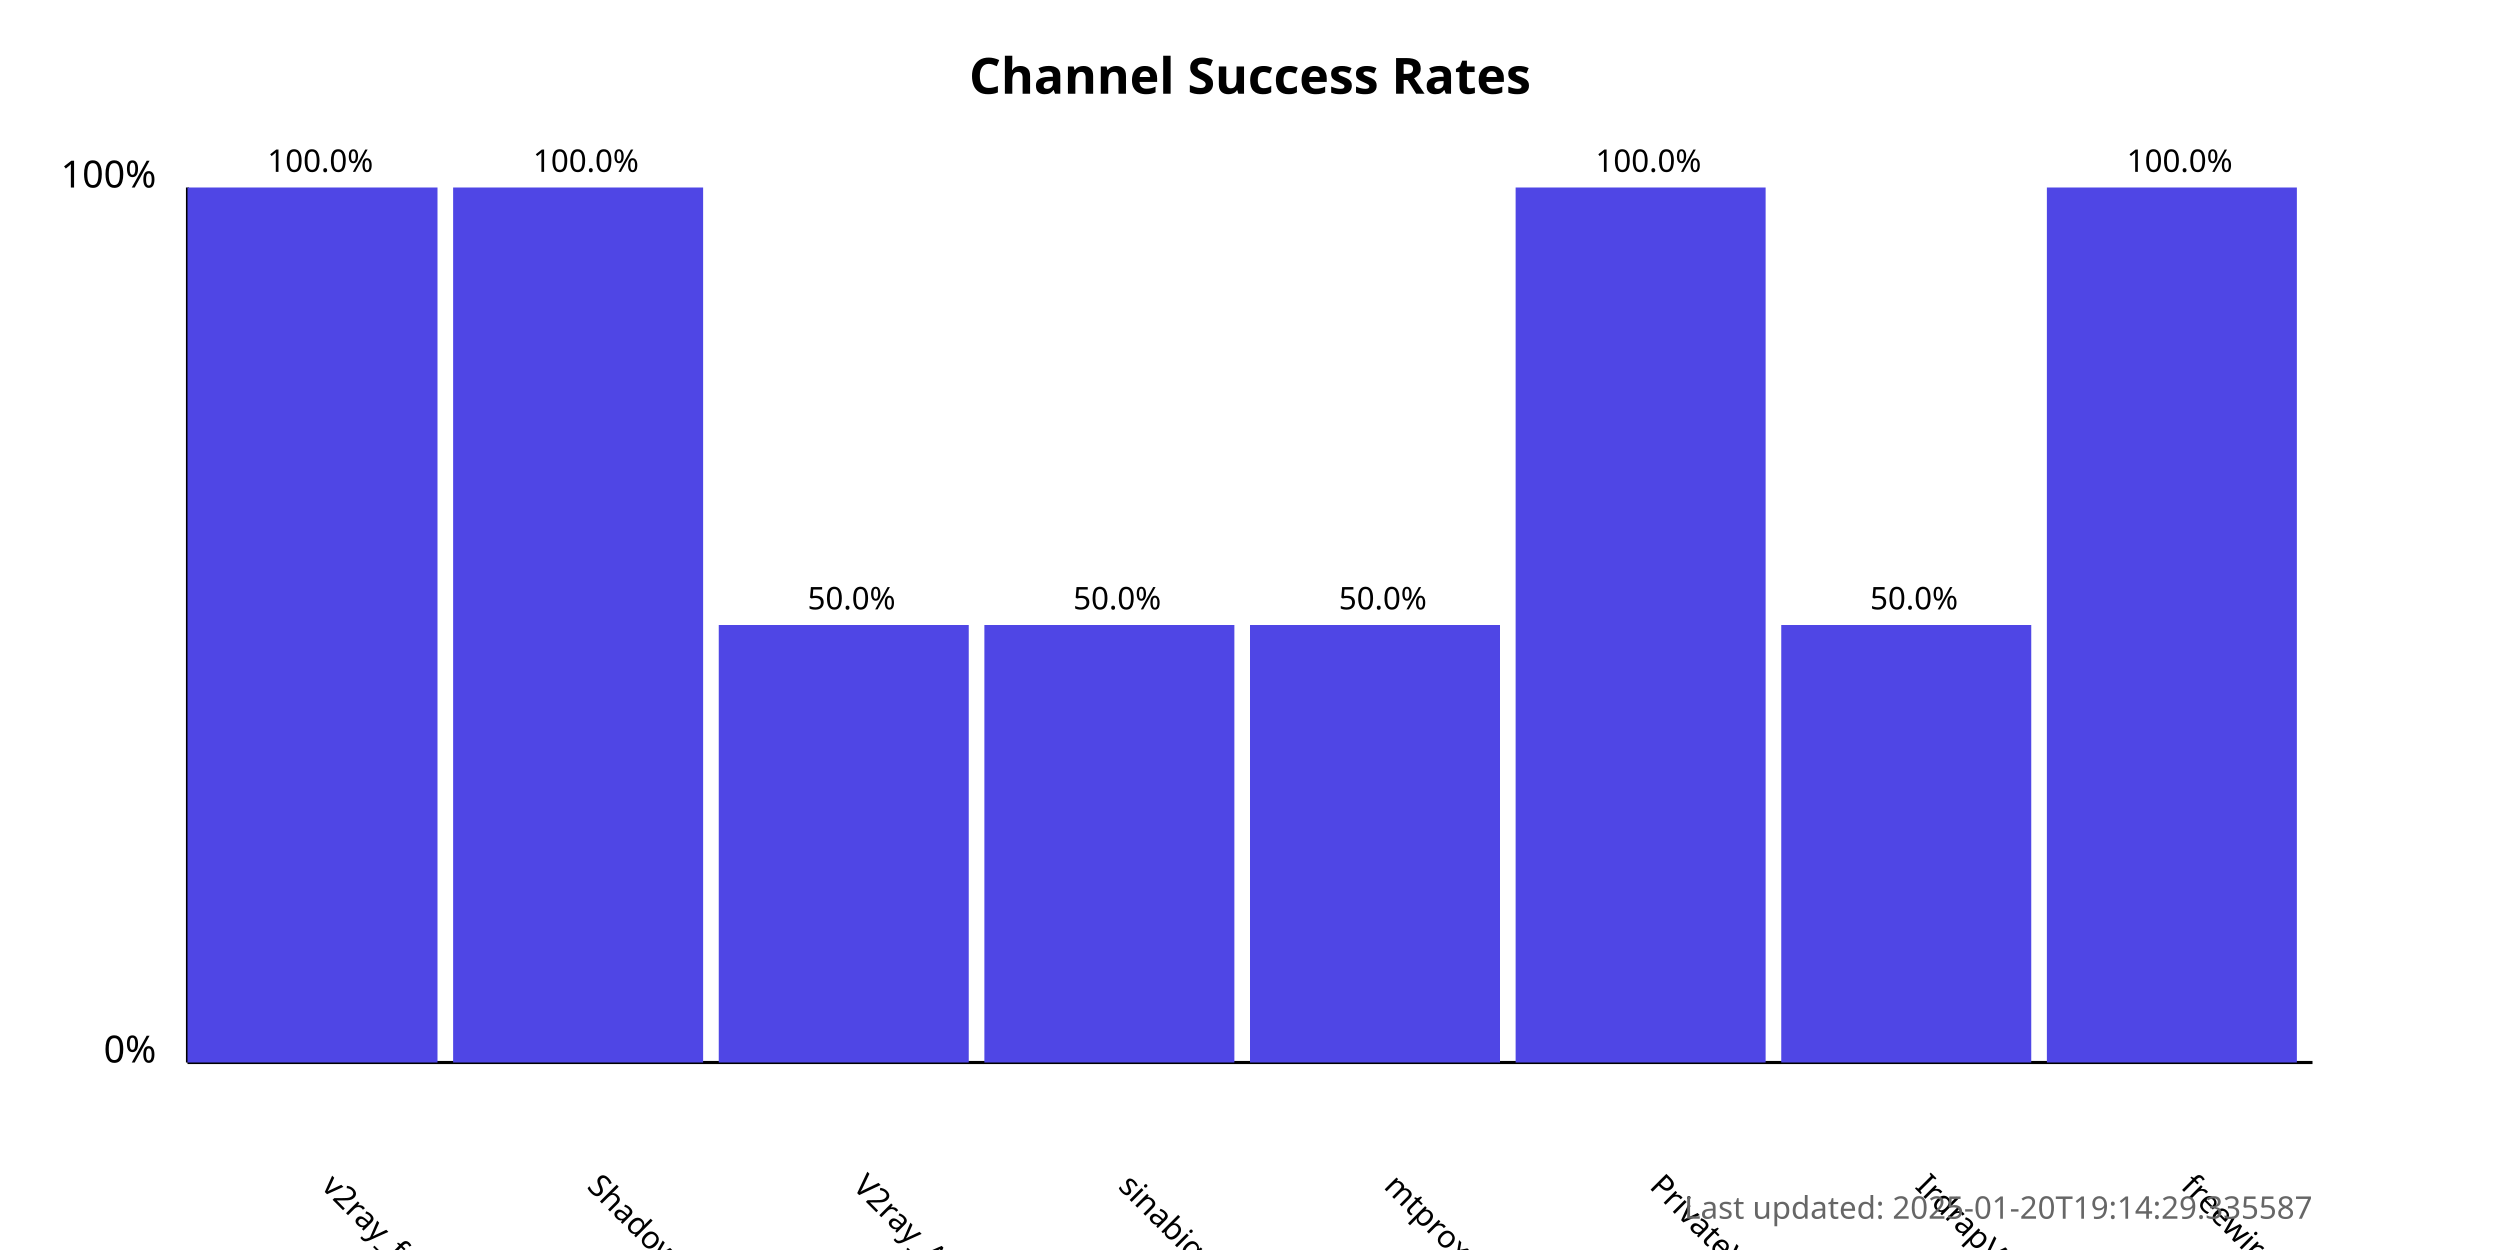
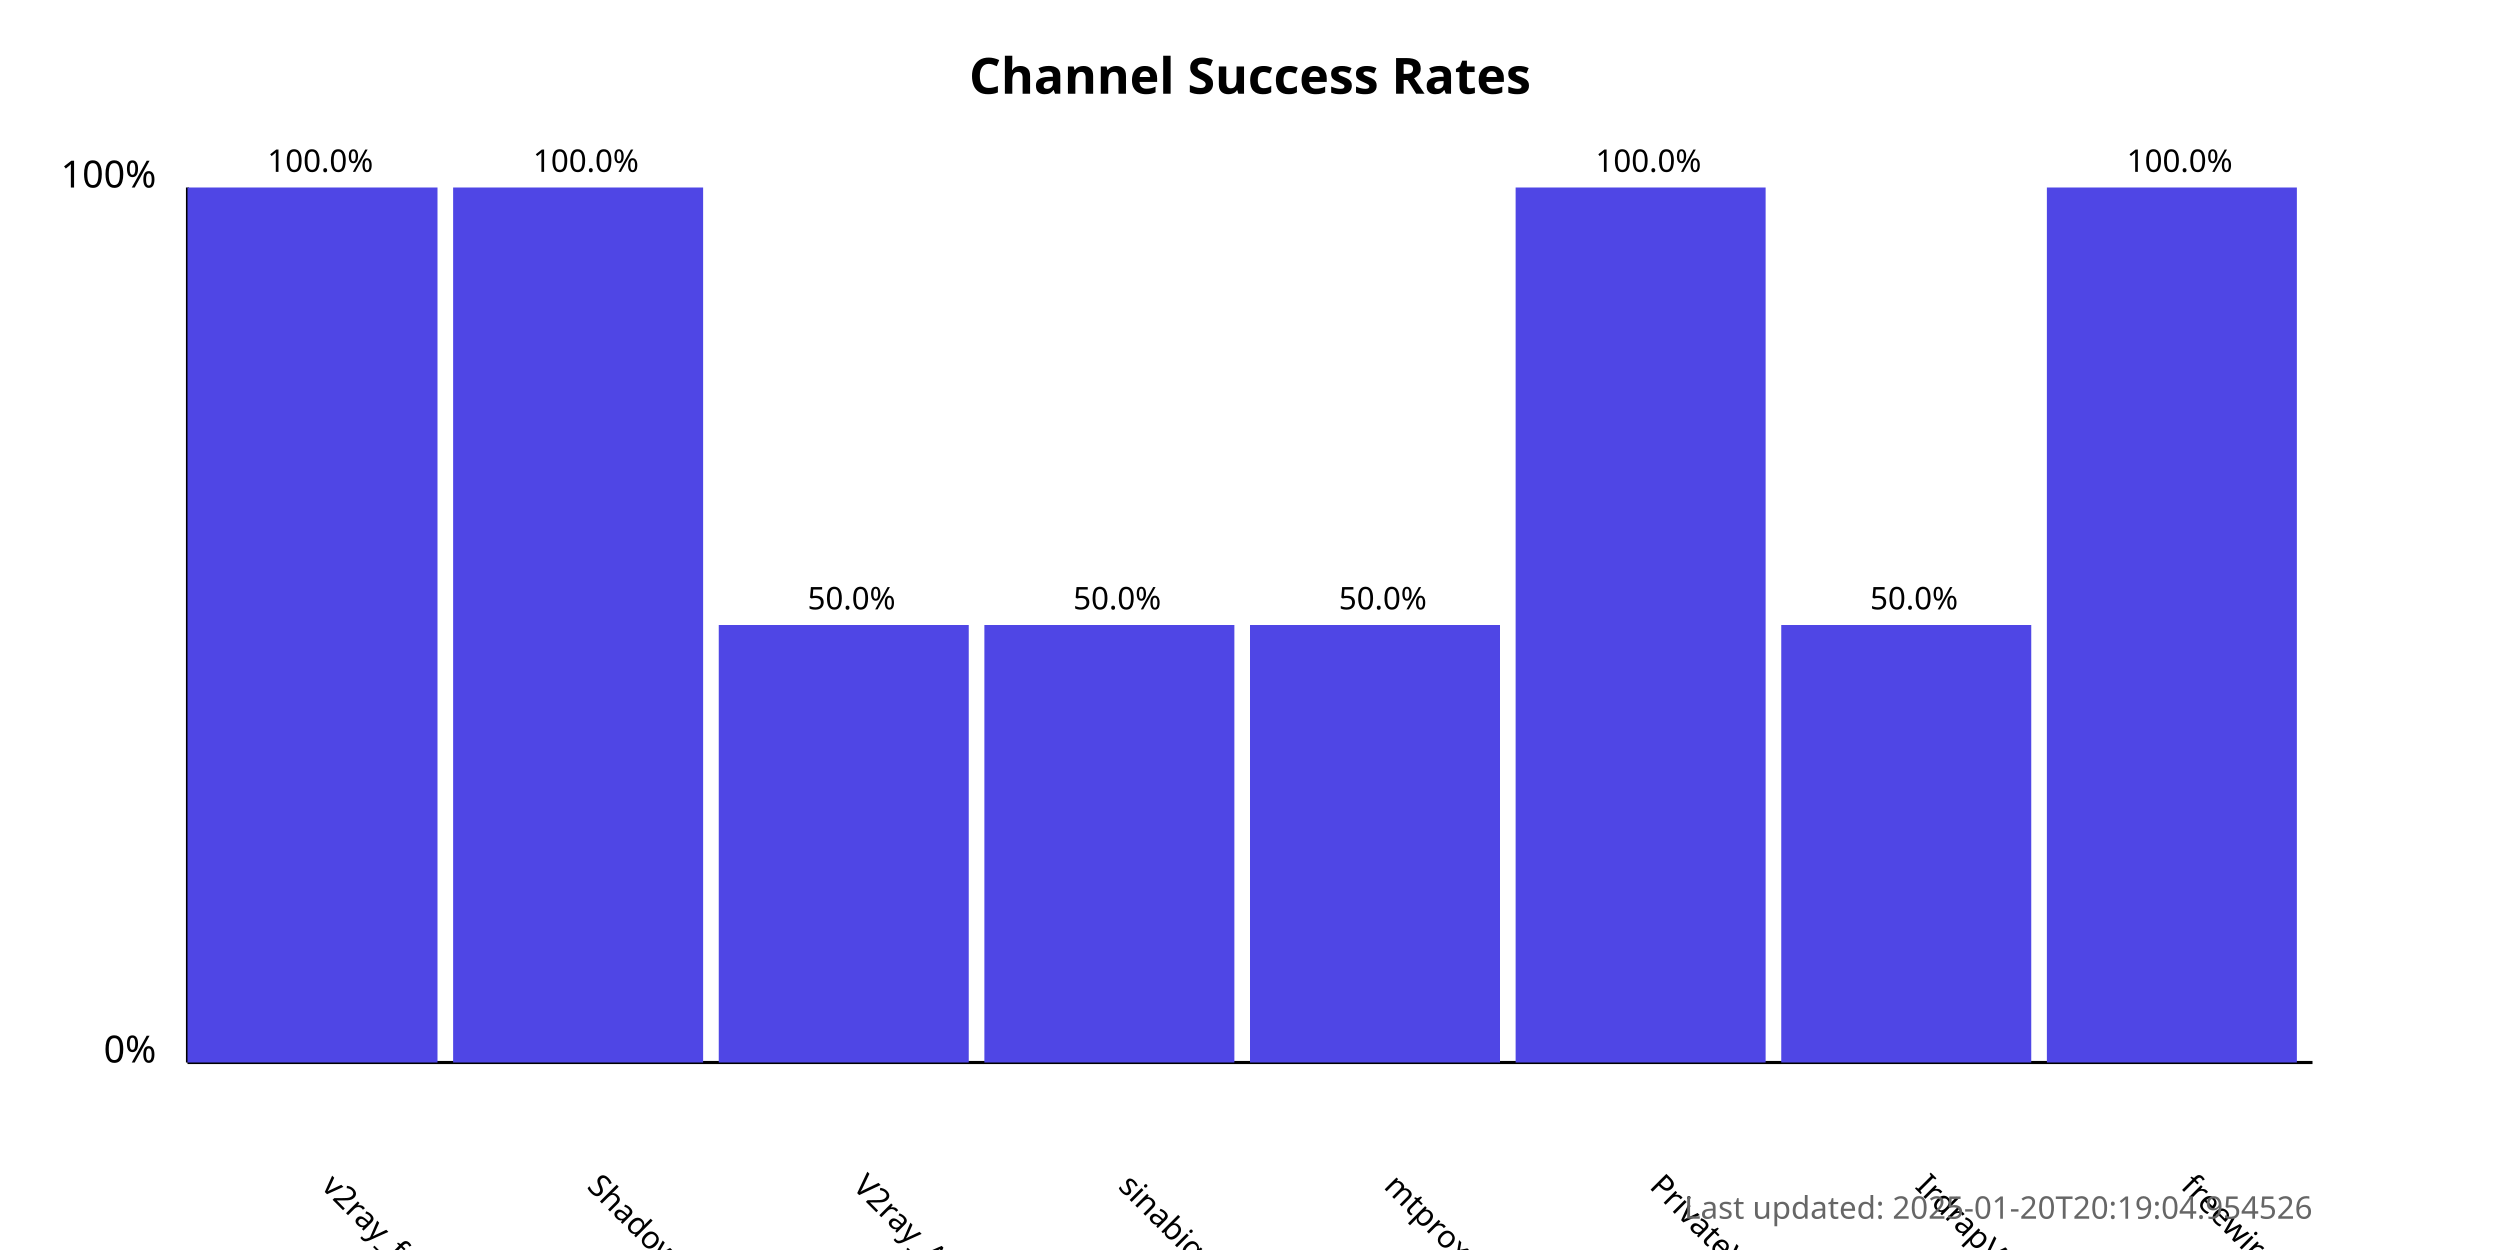
<svg xmlns="http://www.w3.org/2000/svg" width="800" height="400">
  <style>
            .chart-title { font: bold 16px sans-serif; }
            .axis-label { font: 12px sans-serif; }
            .tick-label { font: 10px sans-serif; }
            .bar { fill: #4f46e5; }
            .bar:hover { fill: #6366f1; }
            .timestamp { font: 10px sans-serif; fill: #666; }
        </style>
  <text x="400.0" y="30" text-anchor="middle" class="chart-title">
            Channel Success Rates
        </text>
  <line x1="60" y1="340" x2="60" y2="60" stroke="black" stroke-width="1" />
  <line x1="60" y1="340" x2="740" y2="340" stroke="black" stroke-width="1" />
  <text x="50" y="340" text-anchor="end" class="axis-label">0%</text>
  <text x="50" y="60" text-anchor="end" class="axis-label">100%</text>
  <g>
    <rect x="60" y="60.0" width="80.0" height="280.0" class="bar" />
    <text x="102.5" y="380" transform="rotate(45, 102.5, 380)" text-anchor="start" class="tick-label">
                v2ray_free_conf
            </text>
    <text x="102.5" y="55.0" text-anchor="middle" class="tick-label">
                100.0%
            </text>
  </g>
  <g>
    <rect x="145.0" y="60.0" width="80.0" height="280.0" class="bar" />
    <text x="187.5" y="380" transform="rotate(45, 187.5, 380)" text-anchor="start" class="tick-label">
                ShadowProxy66
            </text>
    <text x="187.5" y="55.0" text-anchor="middle" class="tick-label">
                100.0%
            </text>
  </g>
  <g>
    <rect x="230.0" y="200.0" width="80.0" height="140.0" class="bar" />
    <text x="272.5" y="380" transform="rotate(45, 272.5, 380)" text-anchor="start" class="tick-label">
                V2ray_Alpha
            </text>
    <text x="272.5" y="195.0" text-anchor="middle" class="tick-label">
                50.0%
            </text>
  </g>
  <g>
    <rect x="315.0" y="200.0" width="80.0" height="140.0" class="bar" />
    <text x="357.5" y="380" transform="rotate(45, 357.5, 380)" text-anchor="start" class="tick-label">
                sinabigo
            </text>
    <text x="357.5" y="195.0" text-anchor="middle" class="tick-label">
                50.0%
            </text>
  </g>
  <g>
    <rect x="400.0" y="200.0" width="80.0" height="140.0" class="bar" />
    <text x="442.5" y="380" transform="rotate(45, 442.5, 380)" text-anchor="start" class="tick-label">
                mtproxy_lists
            </text>
    <text x="442.5" y="195.0" text-anchor="middle" class="tick-label">
                50.0%
            </text>
  </g>
  <g>
    <rect x="485.0" y="60.0" width="80.0" height="280.0" class="bar" />
    <text x="527.5" y="380" transform="rotate(45, 527.5, 380)" text-anchor="start" class="tick-label">
                PrivateVPNs
            </text>
    <text x="527.5" y="55.0" text-anchor="middle" class="tick-label">
                100.0%
            </text>
  </g>
  <g>
    <rect x="570.0" y="200.0" width="80.0" height="140.0" class="bar" />
    <text x="612.5" y="380" transform="rotate(45, 612.5, 380)" text-anchor="start" class="tick-label">
                IrdrapVPNnews
            </text>
    <text x="612.5" y="195.0" text-anchor="middle" class="tick-label">
                50.0%
            </text>
  </g>
  <g>
    <rect x="655.0" y="60.0" width="80.0" height="280.0" class="bar" />
    <text x="697.5" y="380" transform="rotate(45, 697.5, 380)" text-anchor="start" class="tick-label">
                freewireguard
            </text>
    <text x="697.5" y="55.0" text-anchor="middle" class="tick-label">
                100.0%
            </text>
  </g>
  <text x="740" y="390" text-anchor="end" class="timestamp">
-             Last updated: 2025-01-20T19:14:29.335587
+             Last updated: 2025-01-20T20:19:04.954526
        </text>
</svg>
